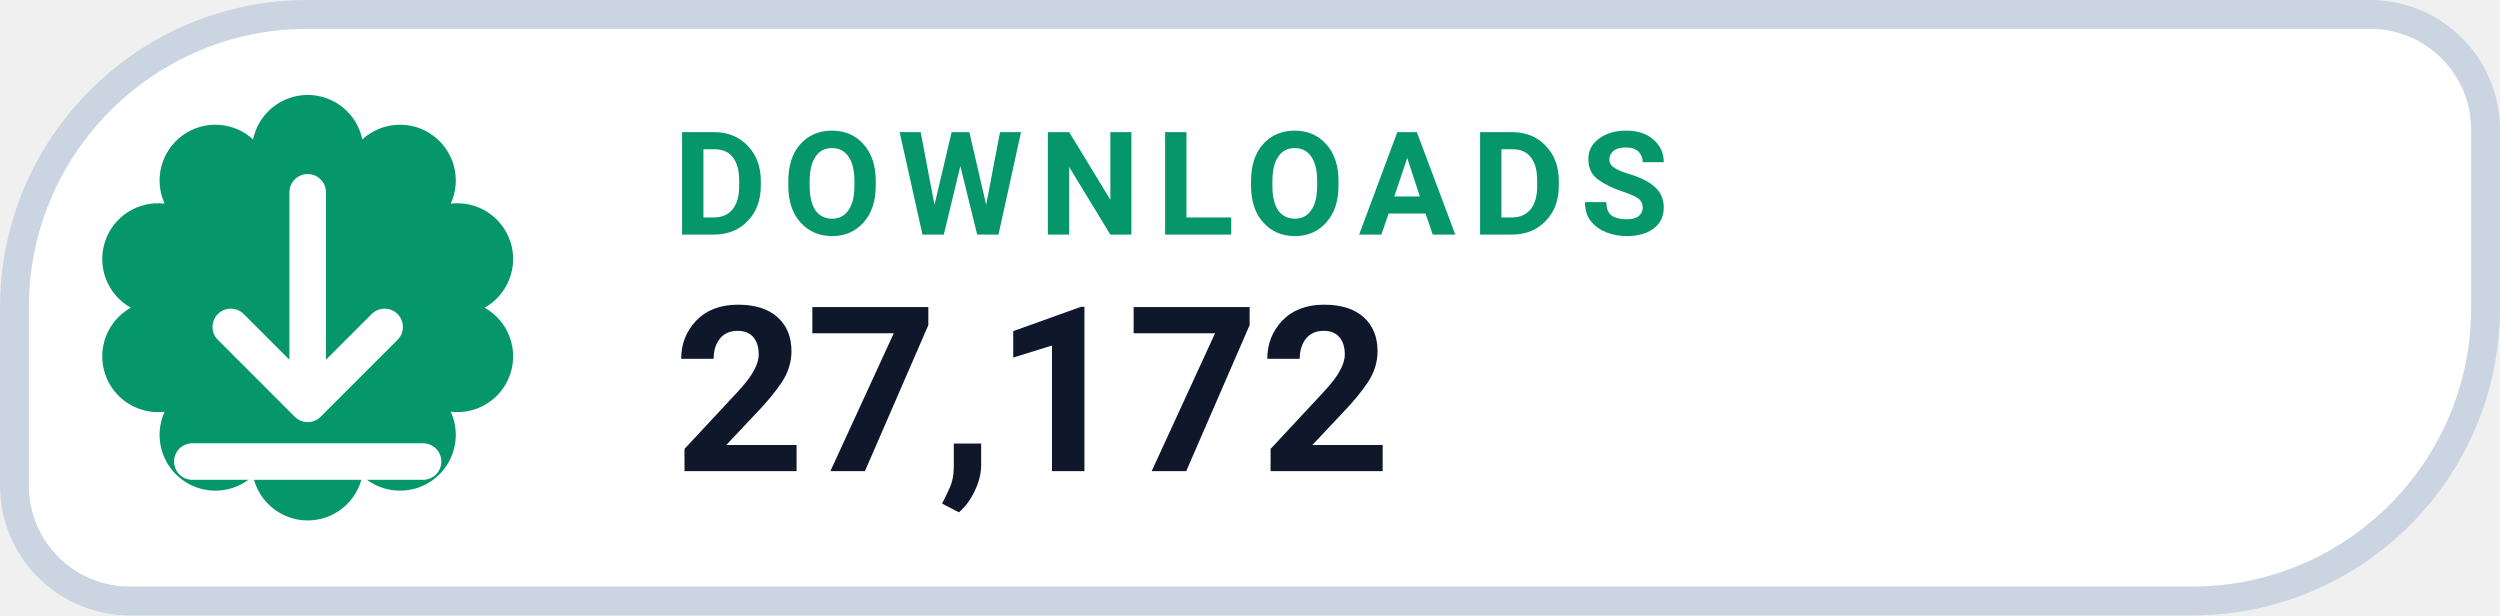
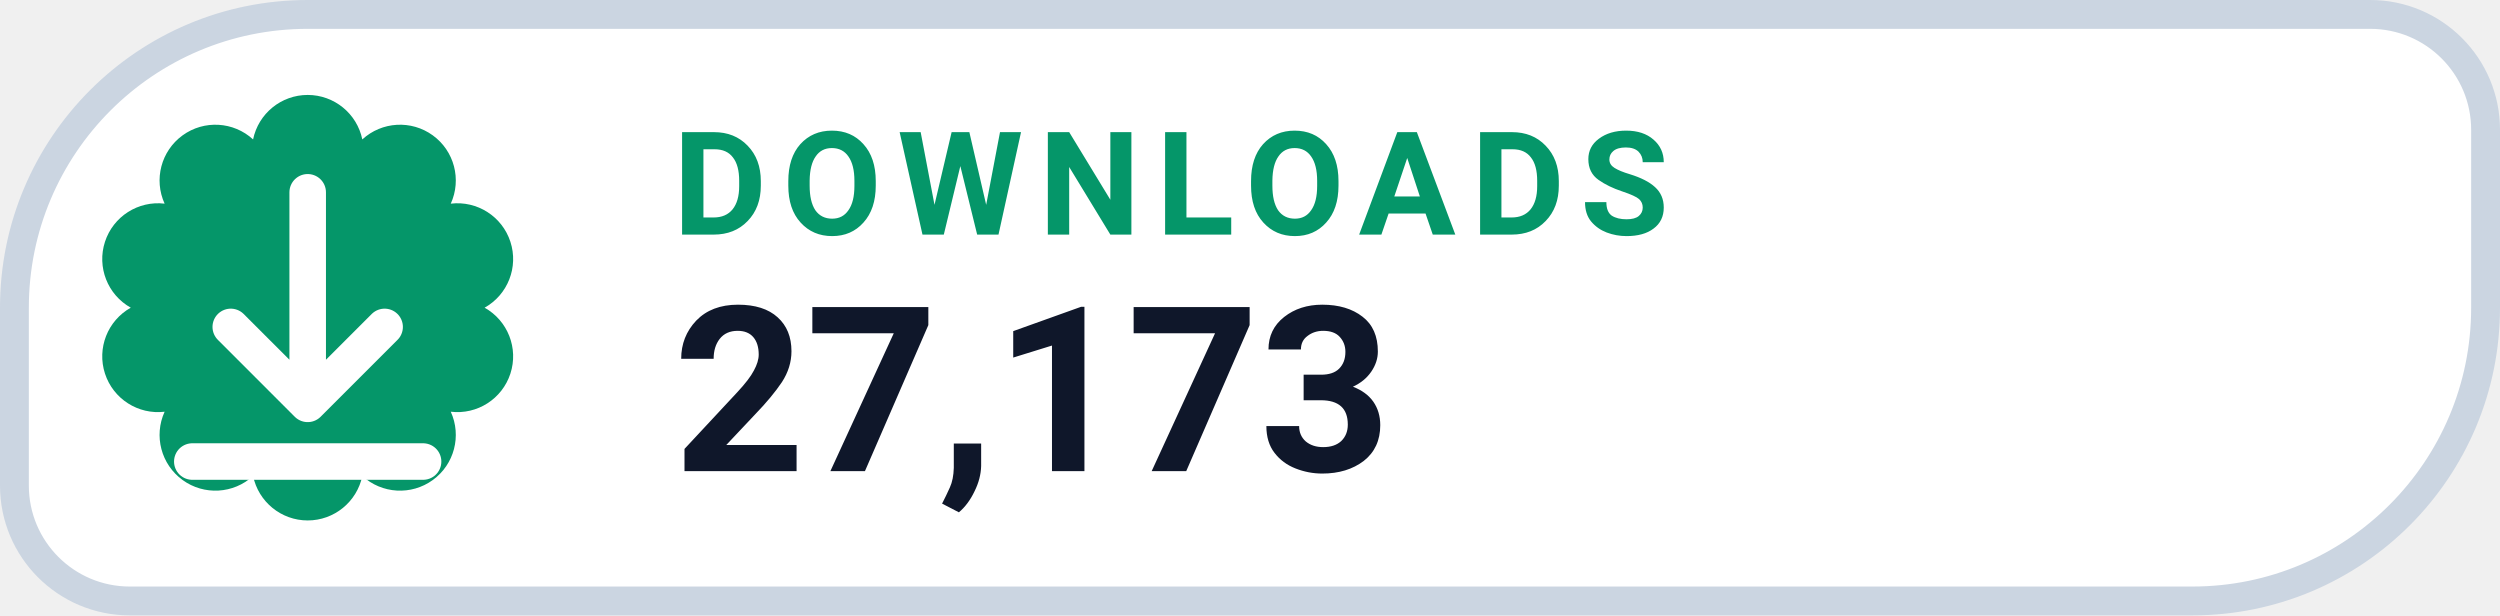
- <svg xmlns="http://www.w3.org/2000/svg" width="130" height="32" viewBox="0 0 130 32" role="img" aria-label="DOWNLOADS 27,172">
+ <svg xmlns="http://www.w3.org/2000/svg" width="130" height="32" viewBox="0 0 130 32" role="img" aria-label="DOWNLOADS 27,173">
  <path d="M 16.00 0.75 H 123.25 A 6.00 6.00 0 0 1 129.25 6.75 V 16.00 A 15.25 15.25 0 0 1 114.00 31.25 H 6.75 A 6.00 6.00 0 0 1 0.75 25.25 V 16.00 A 15.25 15.25 0 0 1 16.00 0.75 Z" fill="#FFFFFF" stroke="#CBD5E1" stroke-width="1.5" />
  <path d="M 13.16 7.25 A 2.90 2.90 0 0 1 18.84 7.25 A 2.90 2.90 0 0 1 23.44 10.59 A 2.90 2.90 0 0 1 25.20 16.00 A 2.90 2.90 0 0 1 23.44 21.41 A 2.90 2.90 0 0 1 18.84 24.75 A 2.90 2.90 0 0 1 13.16 24.75 A 2.90 2.90 0 0 1 8.56 21.41 A 2.90 2.90 0 0 1 6.80 16.00 A 2.90 2.90 0 0 1 8.56 10.59 A 2.90 2.90 0 0 1 13.16 7.25 Z" fill="#059669" />
  <g transform="translate(16 16)" style="color:#FFFFFF;">
    <path d="M0 -6 v11 m0 0 l4 -4 m-4 4 l-4 -4 M-6 8 h12" fill="none" stroke="currentColor" stroke-width="1.9" stroke-linecap="round" stroke-linejoin="round" />
  </g>
  <text x="35" y="12.2" fill="#059669" font-family="-apple-system,BlinkMacSystemFont,'Segoe UI',Roboto,Helvetica,Arial,sans-serif" font-size="7.5" font-weight="700" letter-spacing=".8">DOWNLOADS</text>
-   <text x="35" y="24.5" fill="#0F172A" font-family="-apple-system,BlinkMacSystemFont,'Segoe UI',Roboto,Helvetica,Arial,sans-serif" font-size="12" font-weight="750">27,172</text>
+   <text x="35" y="24.5" fill="#0F172A" font-family="-apple-system,BlinkMacSystemFont,'Segoe UI',Roboto,Helvetica,Arial,sans-serif" font-size="12" font-weight="750">27,173</text>
</svg>
